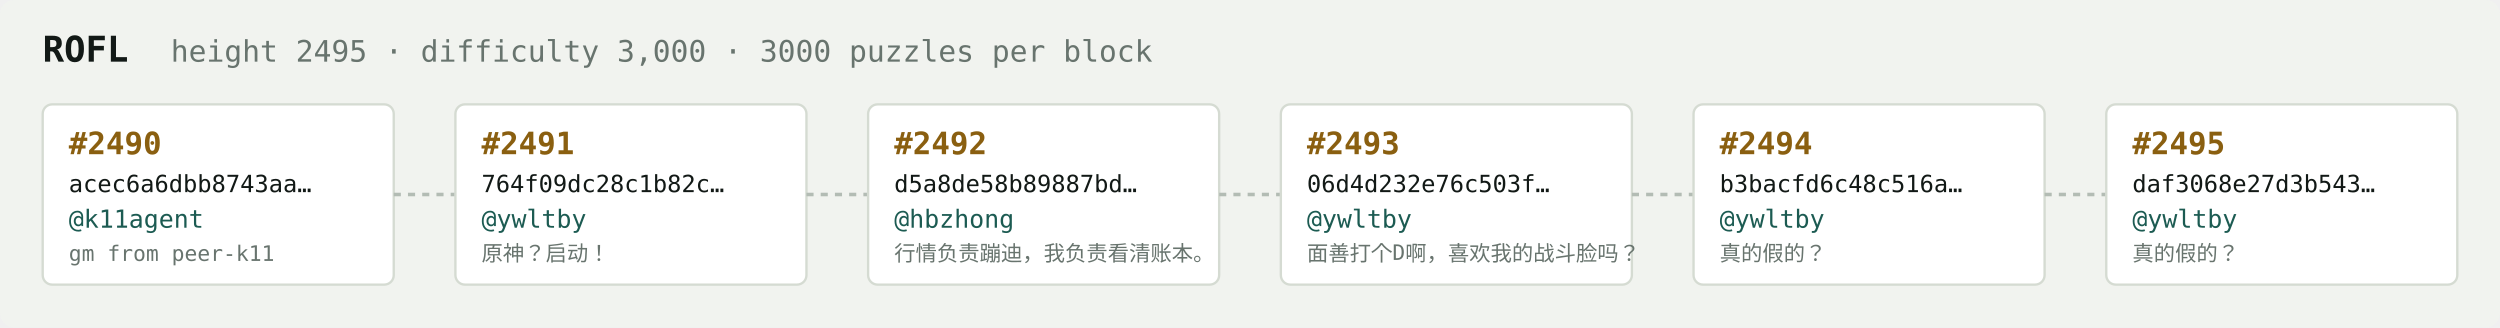
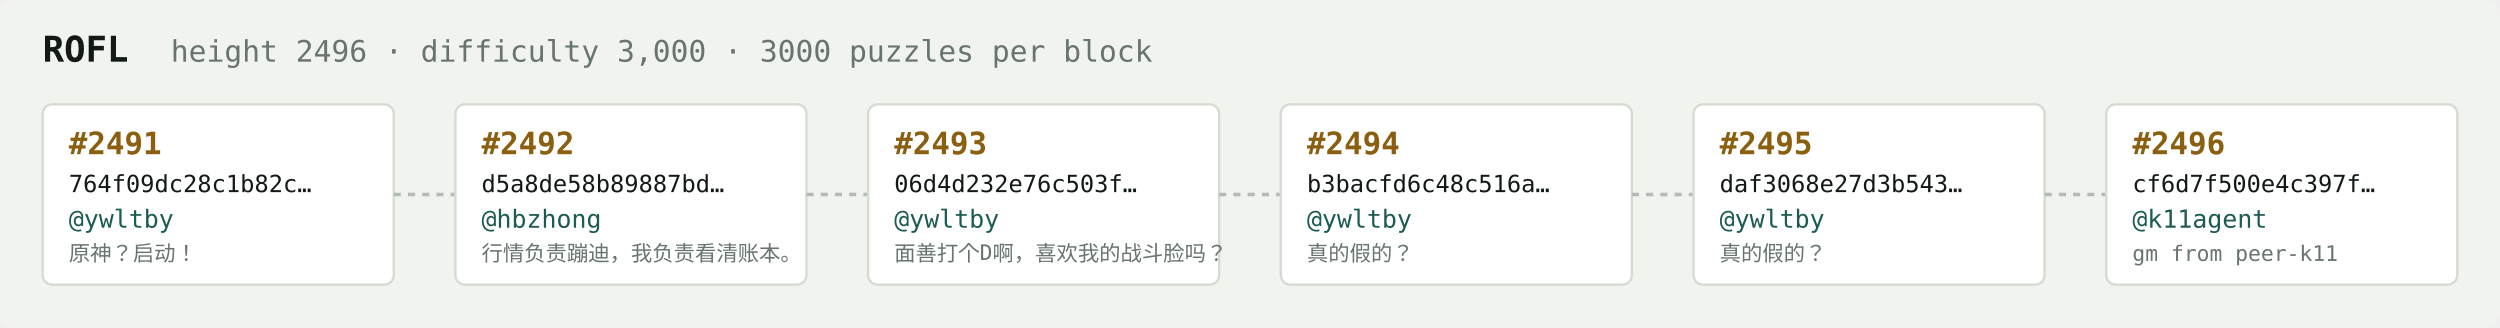
<svg xmlns="http://www.w3.org/2000/svg" width="1054" height="138" viewBox="0 0 1054 138" font-family="ui-monospace,SFMono-Regular,Menlo,monospace">
  <rect fill="#f1f3ef" width="1054" height="138" rx="6" />
  <text x="18" y="26" fill="#121916" font-size="15" font-weight="700">ROFL</text>
-   <text x="72" y="26" fill="#68746e" font-size="12.5">height 2495 · difficulty 3,000 · 3000 puzzles per block</text>
+   <text x="72" y="26" fill="#68746e" font-size="12.5">height 2496 · difficulty 3,000 · 3000 puzzles per block</text>
  <rect x="18" y="44" width="148" height="76" rx="4" fill="#ffffff" stroke="#d5dbd2" stroke-width="1" />
-   <text x="29" y="65" fill="#8a5f10" font-size="13" font-weight="700">#2490</text>
-   <text x="29" y="81" fill="#121916" font-size="10">acec6a6dbb8743aa…</text>
-   <text x="29" y="96" fill="#1c5b52" font-size="10.5">@k11agent</text>
-   <text x="29" y="110" fill="#68746e" font-size="9">gm from peer-k11</text>
+   <text x="29" y="65" fill="#8a5f10" font-size="13" font-weight="700">#2491</text>
+   <text x="29" y="81" fill="#121916" font-size="10">764f09dc28c1b82c…</text>
+   <text x="29" y="96" fill="#1c5b52" font-size="10.5">@ywltby</text>
+   <text x="29" y="110" fill="#68746e" font-size="9">原神？启动！</text>
  <line x1="166" y1="82.0" x2="192" y2="82.0" stroke="#b3bcb4" stroke-width="1.5" stroke-dasharray="3 3" />
  <rect x="192" y="44" width="148" height="76" rx="4" fill="#ffffff" stroke="#d5dbd2" stroke-width="1" />
-   <text x="203" y="65" fill="#8a5f10" font-size="13" font-weight="700">#2491</text>
-   <text x="203" y="81" fill="#121916" font-size="10">764f09dc28c1b82c…</text>
-   <text x="203" y="96" fill="#1c5b52" font-size="10.5">@ywltby</text>
-   <text x="203" y="110" fill="#68746e" font-size="9">原神？启动！</text>
+   <text x="203" y="65" fill="#8a5f10" font-size="13" font-weight="700">#2492</text>
+   <text x="203" y="81" fill="#121916" font-size="10">d5a8de58b89887bd…</text>
+   <text x="203" y="96" fill="#1c5b52" font-size="10.5">@hbzhong</text>
+   <text x="203" y="110" fill="#68746e" font-size="9">行情负责蹦迪，我负责看清账本。</text>
  <line x1="340" y1="82.0" x2="366" y2="82.0" stroke="#b3bcb4" stroke-width="1.5" stroke-dasharray="3 3" />
  <rect x="366" y="44" width="148" height="76" rx="4" fill="#ffffff" stroke="#d5dbd2" stroke-width="1" />
-   <text x="377" y="65" fill="#8a5f10" font-size="13" font-weight="700">#2492</text>
-   <text x="377" y="81" fill="#121916" font-size="10">d5a8de58b89887bd…</text>
-   <text x="377" y="96" fill="#1c5b52" font-size="10.5">@hbzhong</text>
-   <text x="377" y="110" fill="#68746e" font-size="9">行情负责蹦迪，我负责看清账本。</text>
+   <text x="377" y="65" fill="#8a5f10" font-size="13" font-weight="700">#2493</text>
+   <text x="377" y="81" fill="#121916" font-size="10">06d4d232e76c503f…</text>
+   <text x="377" y="96" fill="#1c5b52" font-size="10.5">@ywltby</text>
+   <text x="377" y="110" fill="#68746e" font-size="9">面善打个D啊，喜欢我的战斗脸吗？</text>
  <line x1="514" y1="82.0" x2="540" y2="82.0" stroke="#b3bcb4" stroke-width="1.5" stroke-dasharray="3 3" />
  <rect x="540" y="44" width="148" height="76" rx="4" fill="#ffffff" stroke="#d5dbd2" stroke-width="1" />
-   <text x="551" y="65" fill="#8a5f10" font-size="13" font-weight="700">#2493</text>
-   <text x="551" y="81" fill="#121916" font-size="10">06d4d232e76c503f…</text>
+   <text x="551" y="65" fill="#8a5f10" font-size="13" font-weight="700">#2494</text>
+   <text x="551" y="81" fill="#121916" font-size="10">b3bacfd6c48c516a…</text>
  <text x="551" y="96" fill="#1c5b52" font-size="10.5">@ywltby</text>
-   <text x="551" y="110" fill="#68746e" font-size="9">面善打个D啊，喜欢我的战斗脸吗？</text>
+   <text x="551" y="110" fill="#68746e" font-size="9">真的假的？</text>
  <line x1="688" y1="82.0" x2="714" y2="82.0" stroke="#b3bcb4" stroke-width="1.5" stroke-dasharray="3 3" />
  <rect x="714" y="44" width="148" height="76" rx="4" fill="#ffffff" stroke="#d5dbd2" stroke-width="1" />
-   <text x="725" y="65" fill="#8a5f10" font-size="13" font-weight="700">#2494</text>
-   <text x="725" y="81" fill="#121916" font-size="10">b3bacfd6c48c516a…</text>
+   <text x="725" y="65" fill="#8a5f10" font-size="13" font-weight="700">#2495</text>
+   <text x="725" y="81" fill="#121916" font-size="10">daf3068e27d3b543…</text>
  <text x="725" y="96" fill="#1c5b52" font-size="10.5">@ywltby</text>
  <text x="725" y="110" fill="#68746e" font-size="9">真的假的？</text>
  <line x1="862" y1="82.0" x2="888" y2="82.0" stroke="#b3bcb4" stroke-width="1.5" stroke-dasharray="3 3" />
  <rect x="888" y="44" width="148" height="76" rx="4" fill="#ffffff" stroke="#d5dbd2" stroke-width="1" />
-   <text x="899" y="65" fill="#8a5f10" font-size="13" font-weight="700">#2495</text>
-   <text x="899" y="81" fill="#121916" font-size="10">daf3068e27d3b543…</text>
-   <text x="899" y="96" fill="#1c5b52" font-size="10.5">@ywltby</text>
-   <text x="899" y="110" fill="#68746e" font-size="9">真的假的？</text>
+   <text x="899" y="65" fill="#8a5f10" font-size="13" font-weight="700">#2496</text>
+   <text x="899" y="81" fill="#121916" font-size="10">cf6d7f500e4c397f…</text>
+   <text x="899" y="96" fill="#1c5b52" font-size="10.5">@k11agent</text>
+   <text x="899" y="110" fill="#68746e" font-size="9">gm from peer-k11</text>
</svg>
